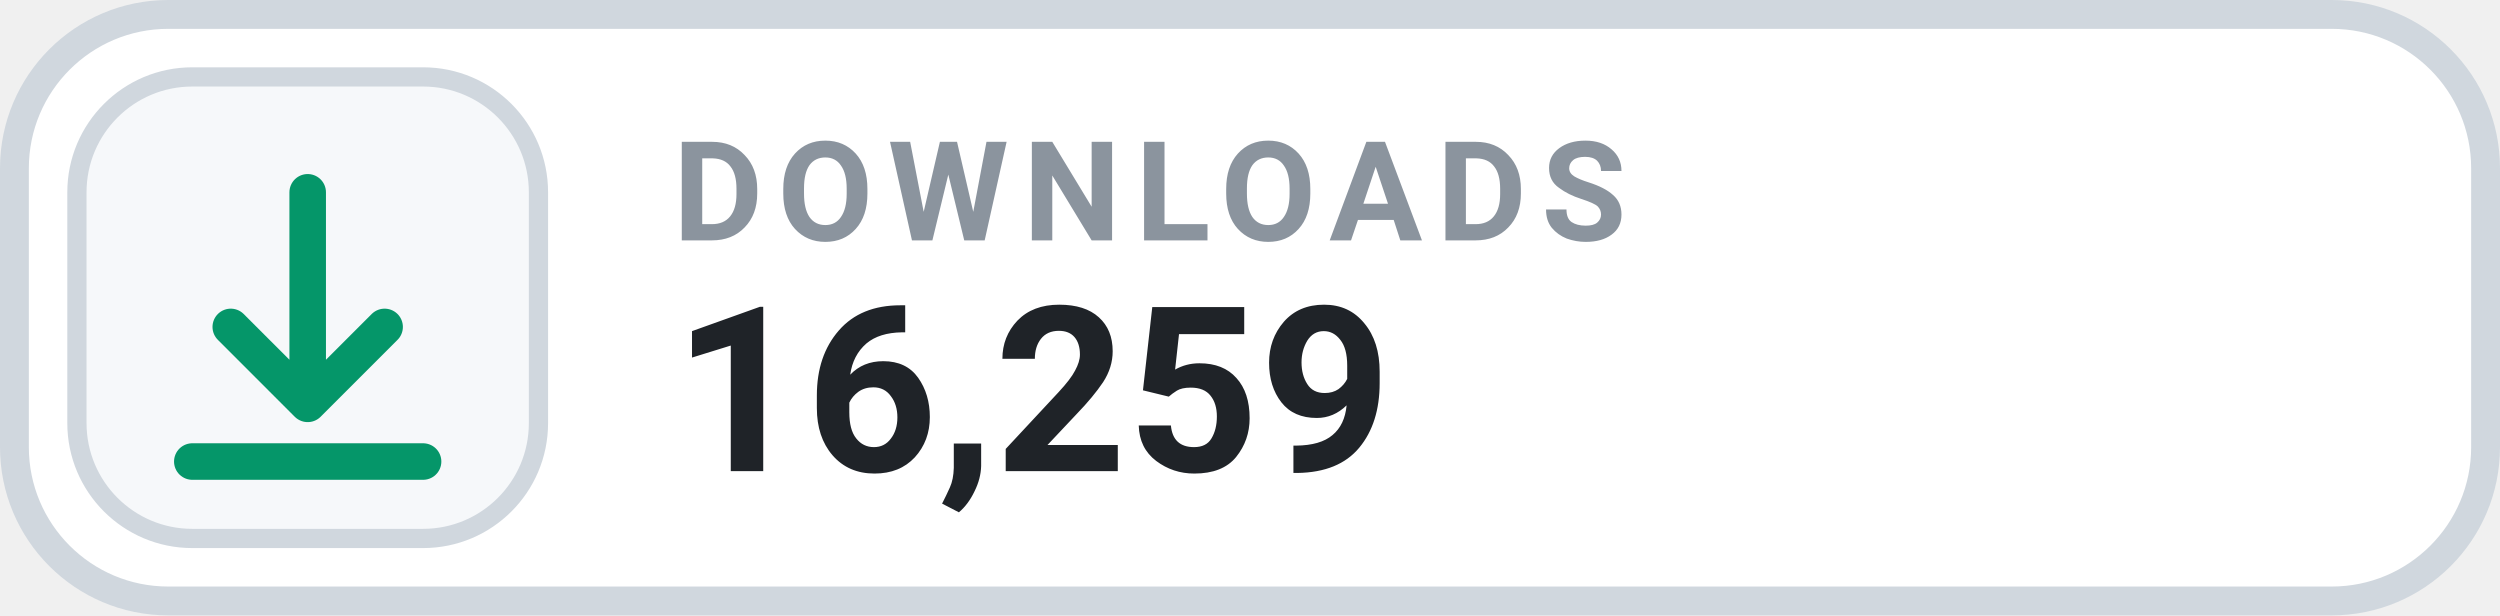
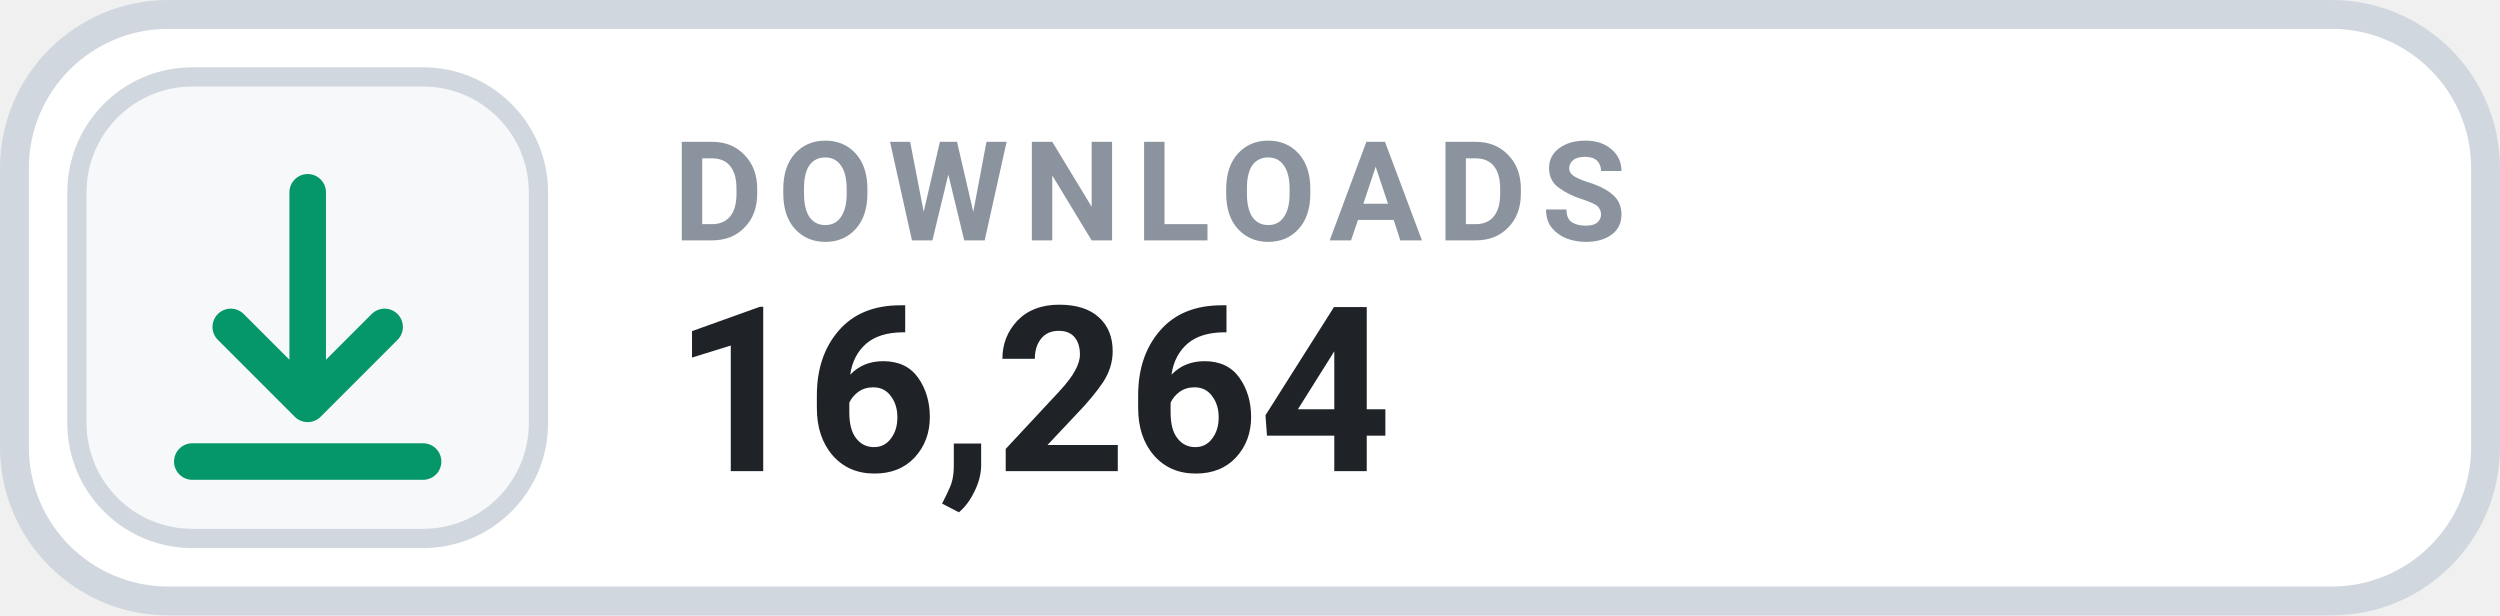
- <svg xmlns="http://www.w3.org/2000/svg" width="130" height="32" viewBox="0 0 130 32" role="img" aria-label="DOWNLOADS 16,259">
+ <svg xmlns="http://www.w3.org/2000/svg" width="130" height="32" viewBox="0 0 130 32" role="img" aria-label="DOWNLOADS 16,264">
  <rect x=".75" y=".75" width="128.5" height="30.5" rx="8" fill="#FFFFFF" stroke="#D0D7DE" stroke-width="1.5" />
  <rect x="4" y="4" width="24" height="24" rx="6" fill="#F6F8FA" stroke="#D0D7DE" stroke-width="1" />
  <g transform="translate(16 16)" style="color:#059669;">
    <path d="M0 -6 v11 m0 0 l4 -4 m-4 4 l-4 -4 M-6 8 h12" fill="none" stroke="currentColor" stroke-width="1.9" stroke-linecap="round" stroke-linejoin="round" />
  </g>
  <text x="35" y="12.5" fill="#8B949E" font-family="-apple-system,BlinkMacSystemFont,'Segoe UI',Roboto,Helvetica,Arial,sans-serif" font-size="7.2" font-weight="700" letter-spacing=".75">DOWNLOADS</text>
-   <text x="35" y="24.5" fill="#1F2328" font-family="-apple-system,BlinkMacSystemFont,'Segoe UI',Roboto,Helvetica,Arial,sans-serif" font-size="12" font-weight="700">16,259</text>
+   <text x="35" y="24.5" fill="#1F2328" font-family="-apple-system,BlinkMacSystemFont,'Segoe UI',Roboto,Helvetica,Arial,sans-serif" font-size="12" font-weight="700">16,264</text>
</svg>
